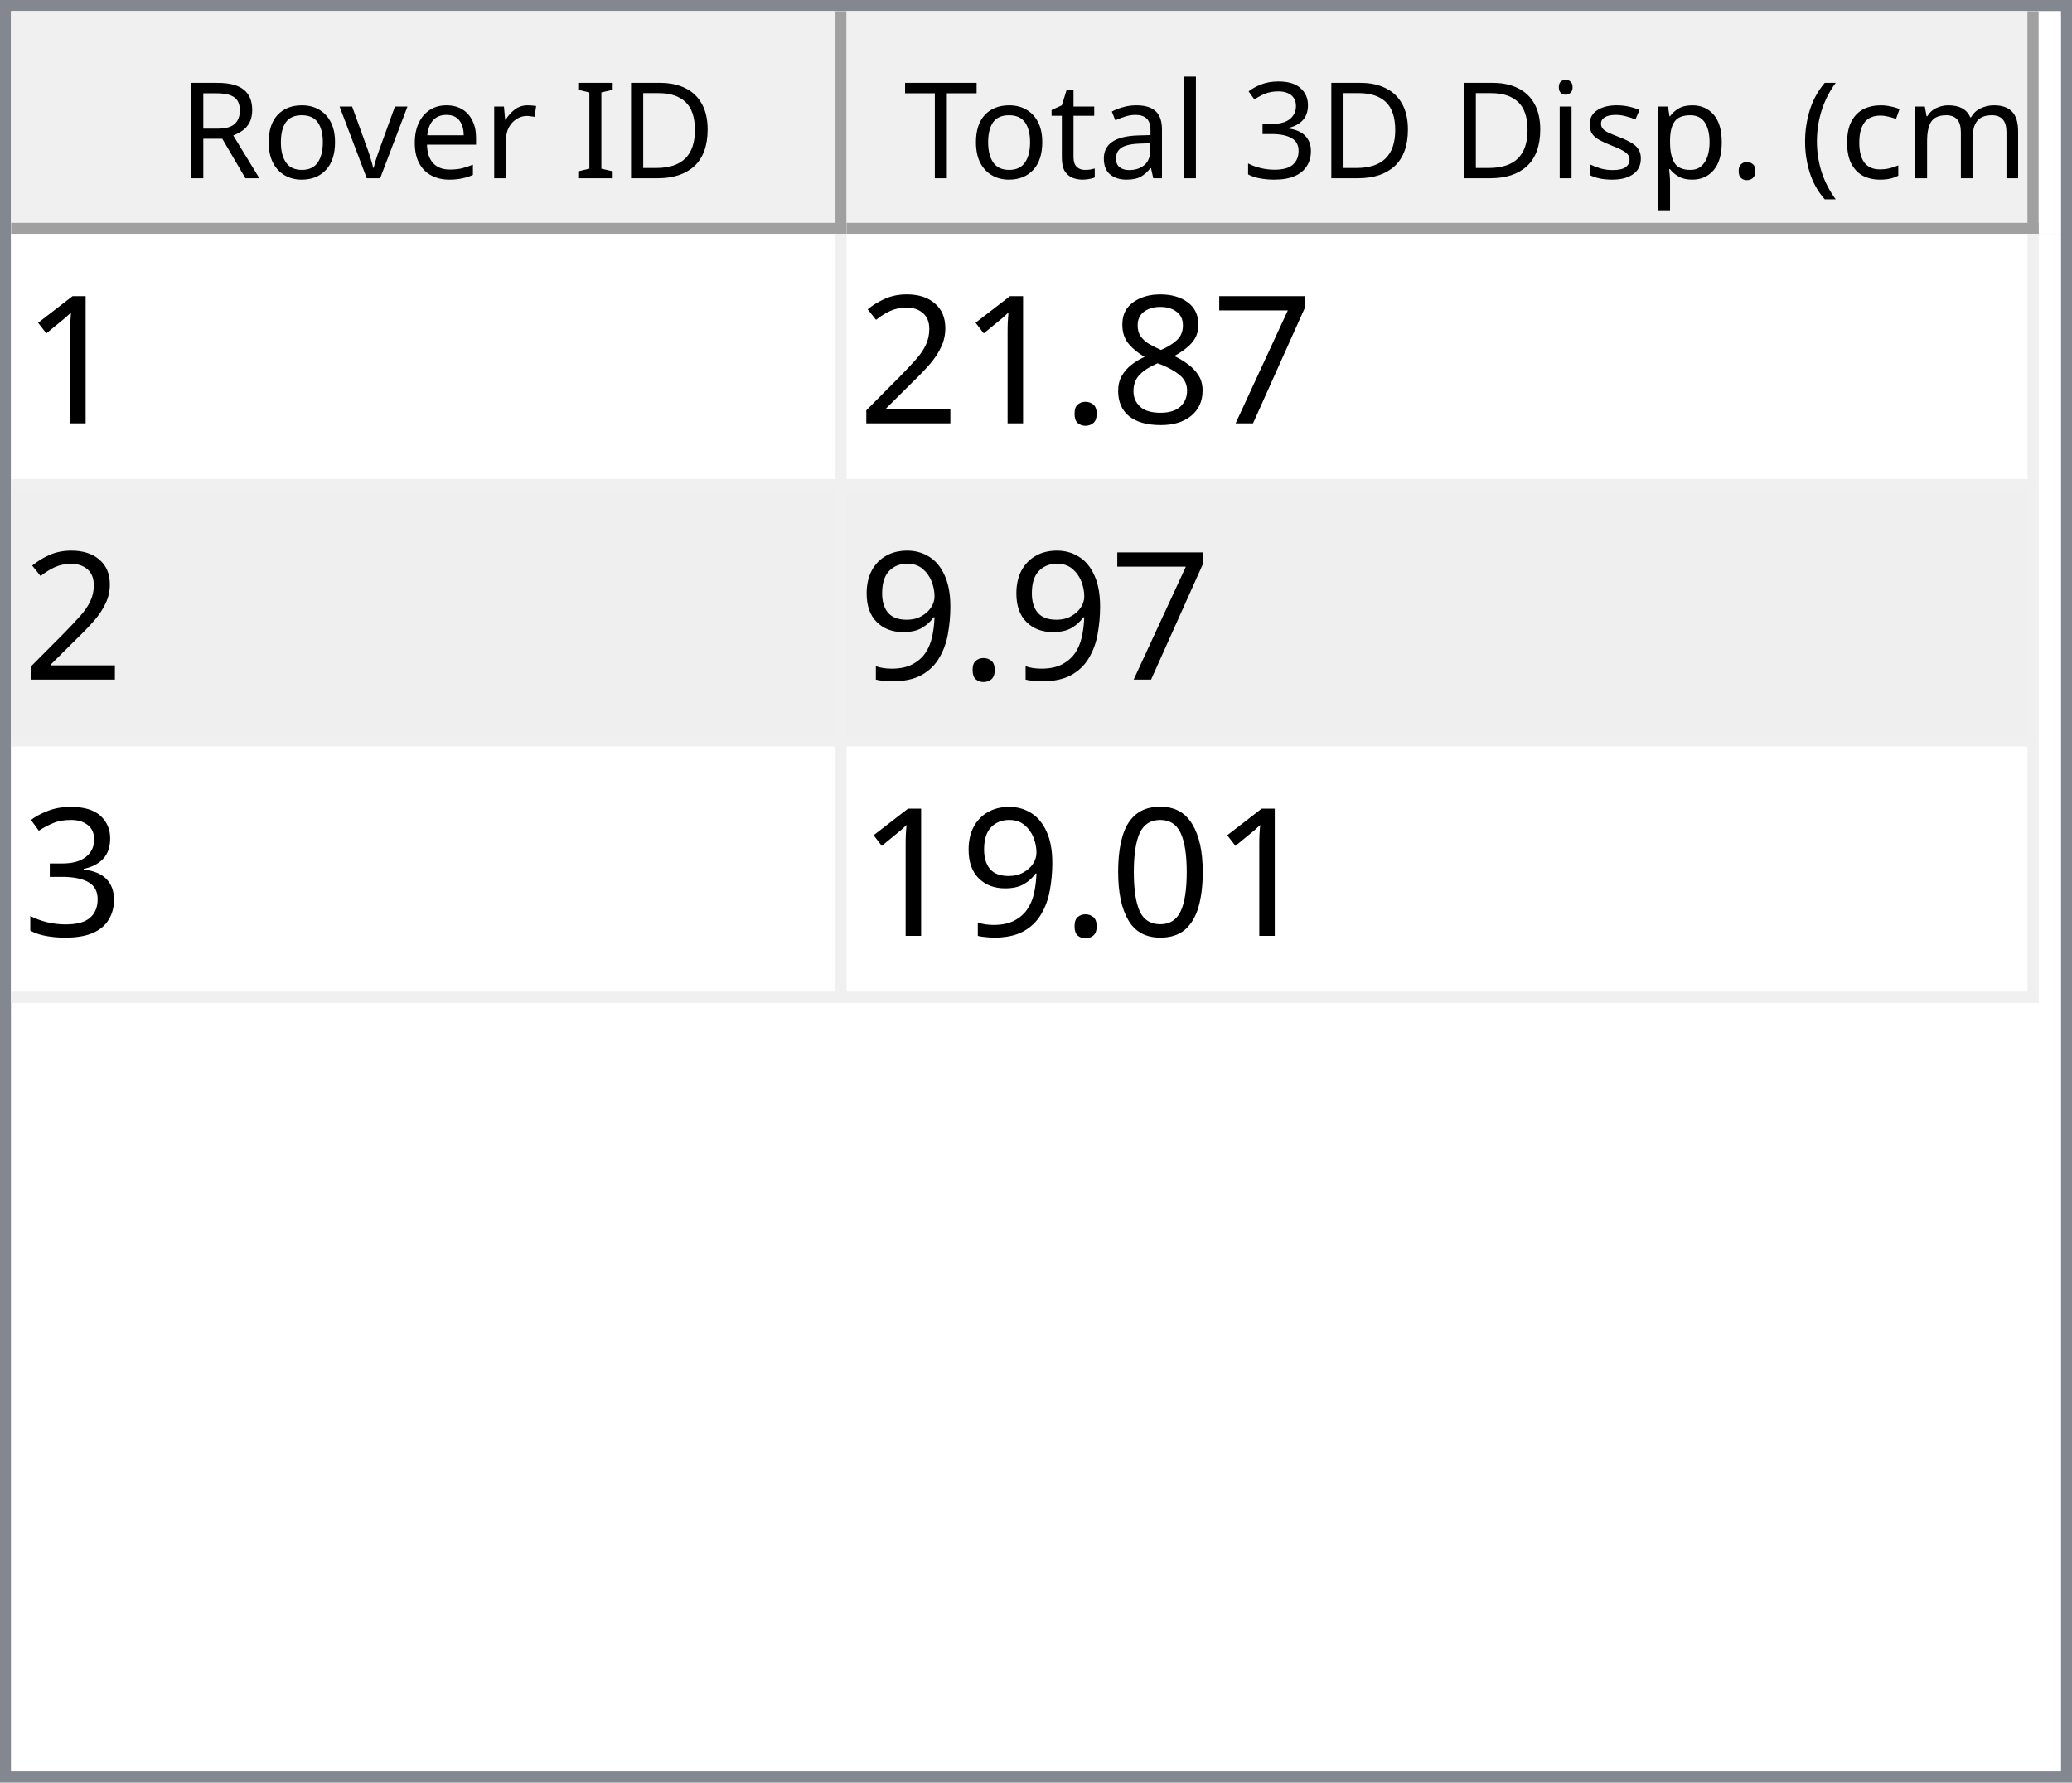
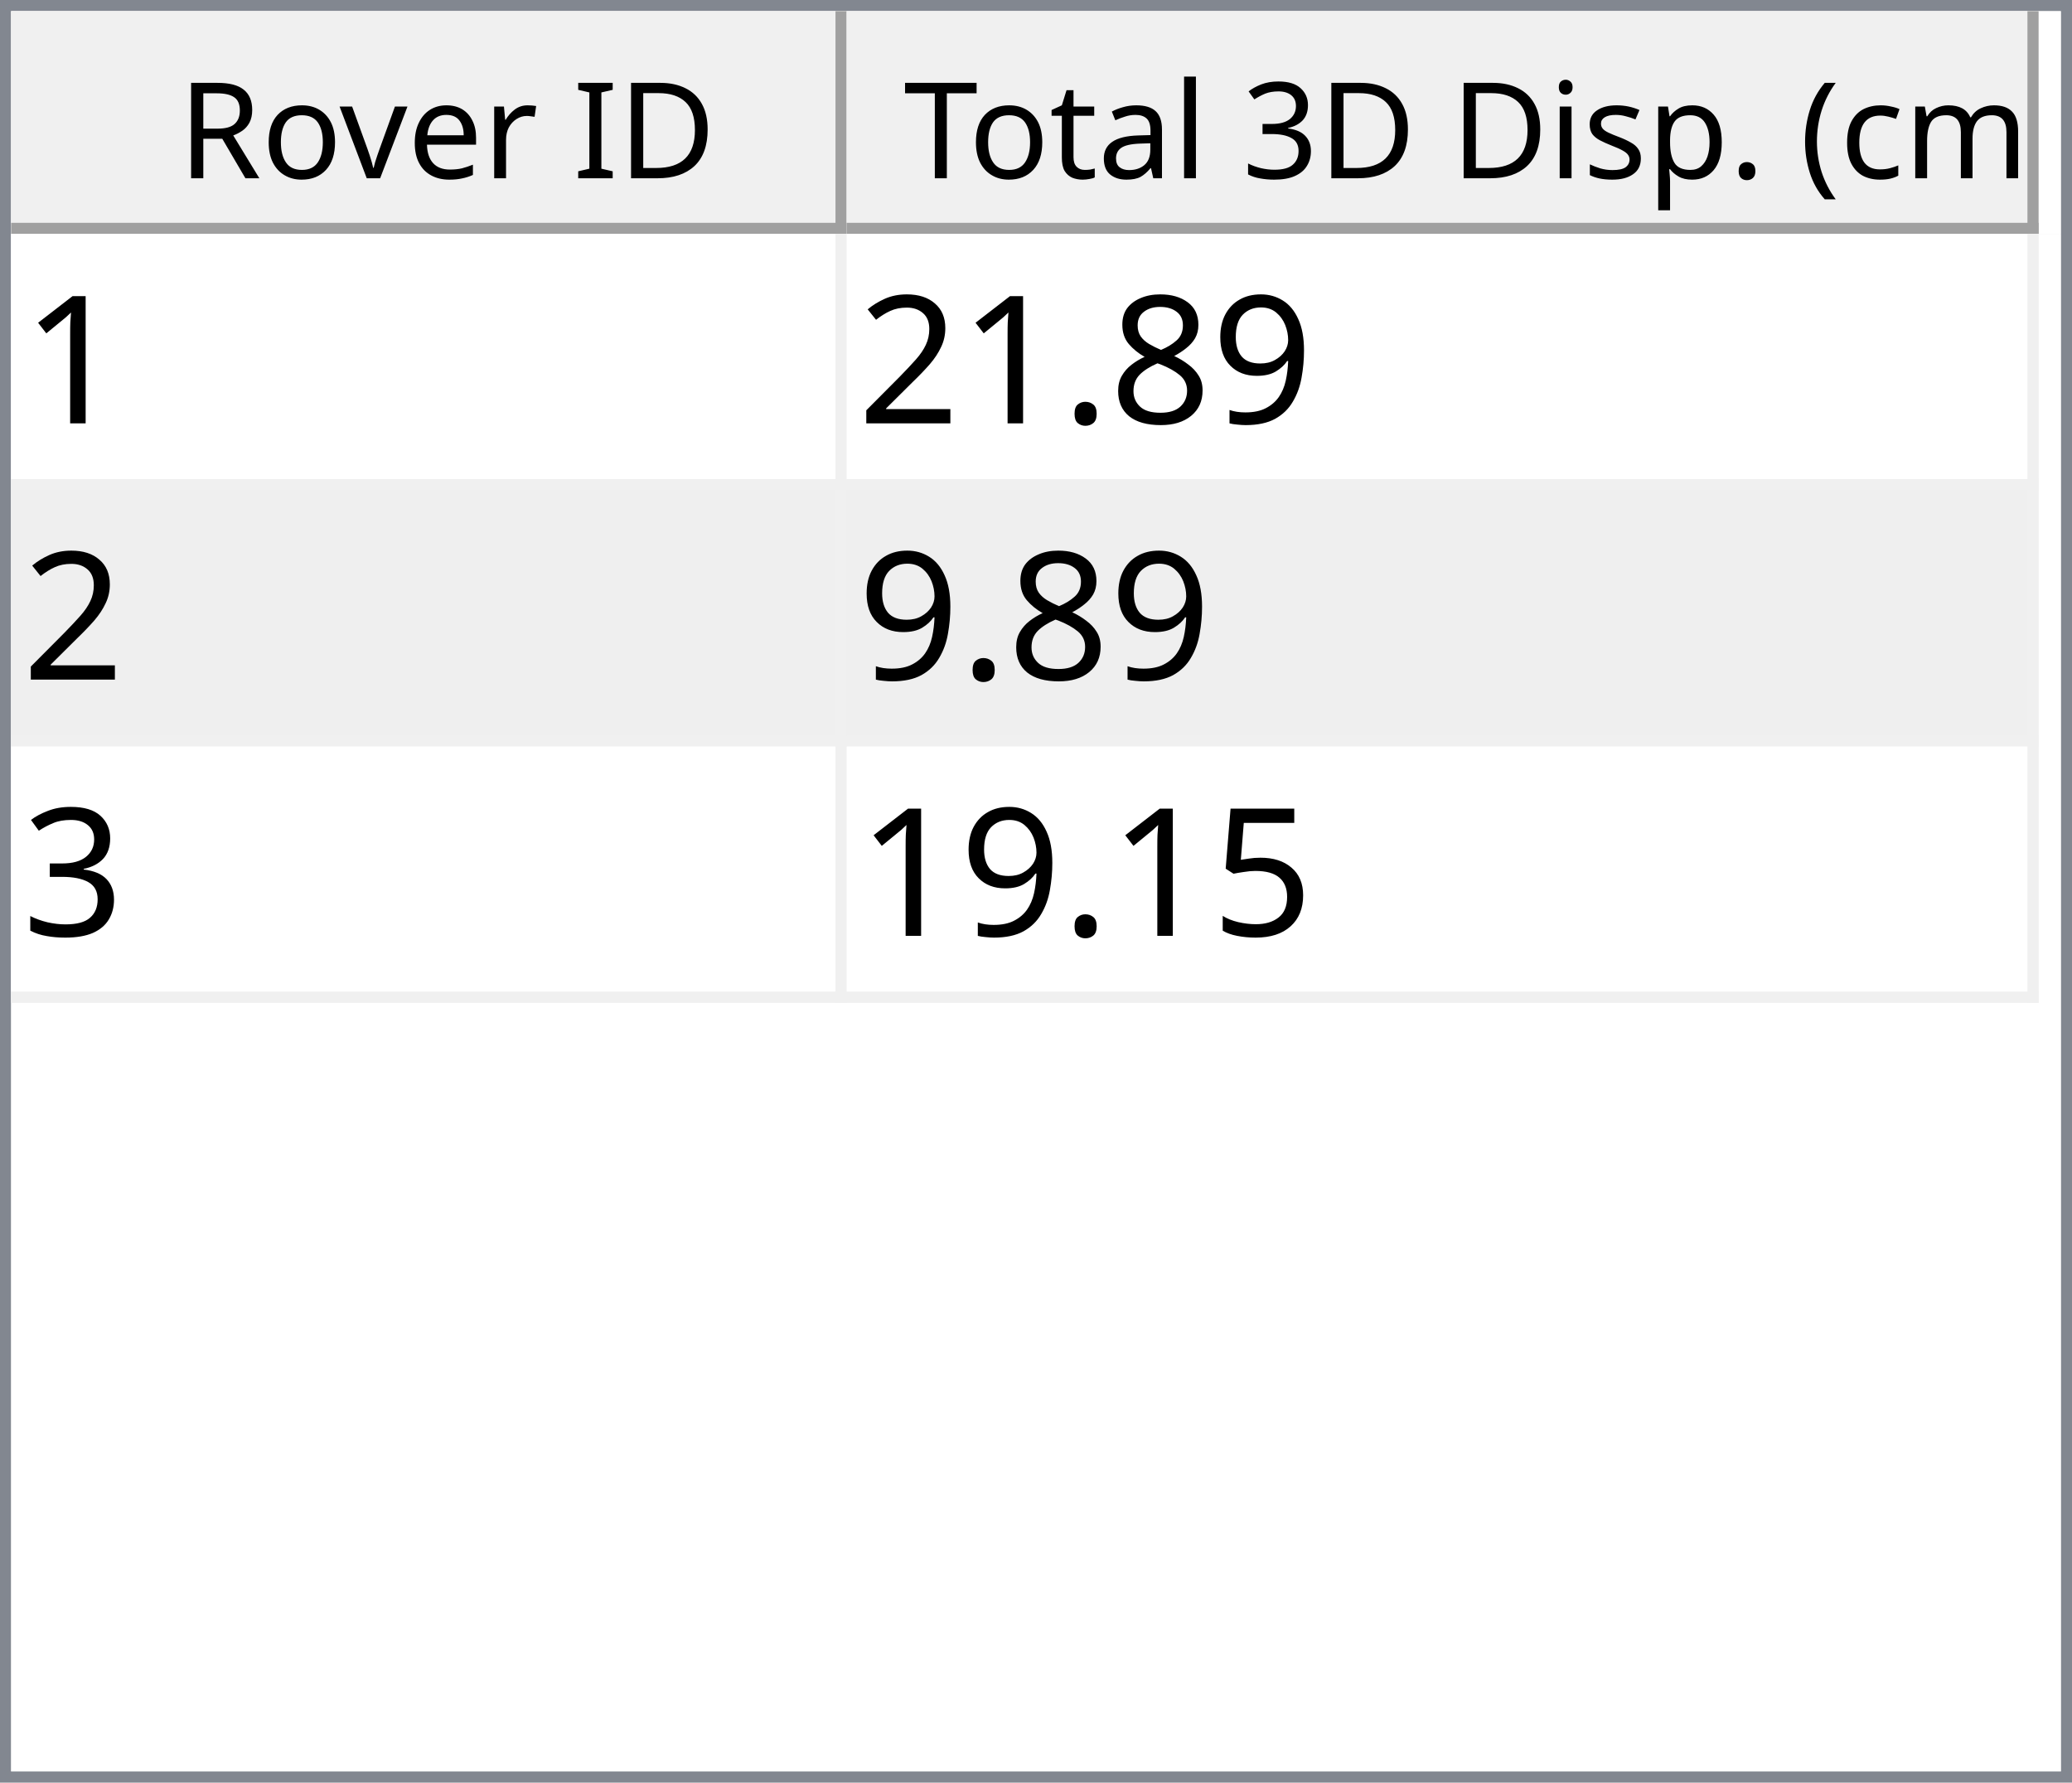
<svg xmlns="http://www.w3.org/2000/svg" style="fill-opacity:1; color-rendering:auto; color-interpolation:auto; text-rendering:auto; stroke:black; stroke-linecap:square; stroke-miterlimit:10; shape-rendering:auto; stroke-opacity:1; fill:black; stroke-dasharray:none; font-weight:normal; stroke-width:1; font-family:'Dialog'; font-style:normal; stroke-linejoin:miter; font-size:12px; stroke-dashoffset:0; image-rendering:auto;" width="186" height="160">
  <defs id="genericDefs" />
  <g>
    <defs id="defs1">
      <clipPath clipPathUnits="userSpaceOnUse" id="clipPath1">
        <path d="M0 0 L186 0 L186 160 L0 160 L0 0 Z" />
      </clipPath>
      <clipPath clipPathUnits="userSpaceOnUse" id="clipPath2">
        <path d="M0 0 L0 160 L186 160 L186 0 Z" />
      </clipPath>
      <clipPath clipPathUnits="userSpaceOnUse" id="clipPath3">
        <path d="M0 0 L0 20 L184 20 L184 0 Z" />
      </clipPath>
      <clipPath clipPathUnits="userSpaceOnUse" id="clipPath4">
        <path d="M0 0 L0 20 L75 20 L75 0 Z" />
      </clipPath>
      <clipPath clipPathUnits="userSpaceOnUse" id="clipPath5">
        <path d="M1 1 L1 19 L74 19 L74 1 Z" />
      </clipPath>
      <clipPath clipPathUnits="userSpaceOnUse" id="clipPath6">
        <path d="M0 0 L0 18 L73 18 L73 0 Z" />
      </clipPath>
      <clipPath clipPathUnits="userSpaceOnUse" id="clipPath7">
        <path d="M-0.5 -0.5 L-0.5 19.5 L74.5 19.5 L74.5 -0.5 Z" />
      </clipPath>
      <clipPath clipPathUnits="userSpaceOnUse" id="clipPath8">
        <path d="M0 0 L0 20 L107 20 L107 0 Z" />
      </clipPath>
      <clipPath clipPathUnits="userSpaceOnUse" id="clipPath9">
        <path d="M1 1 L1 19 L106 19 L106 1 Z" />
      </clipPath>
      <clipPath clipPathUnits="userSpaceOnUse" id="clipPath10">
        <path d="M0 0 L0 18 L105 18 L105 0 Z" />
      </clipPath>
      <clipPath clipPathUnits="userSpaceOnUse" id="clipPath11">
        <path d="M-0.5 -0.5 L-0.5 19.5 L106.5 19.5 L106.5 -0.5 Z" />
      </clipPath>
      <clipPath clipPathUnits="userSpaceOnUse" id="clipPath12">
        <path d="M0 0 L0 138 L184 138 L184 0 Z" />
      </clipPath>
      <clipPath clipPathUnits="userSpaceOnUse" id="clipPath13">
        <path d="M0 0 L0 69 L182 69 L182 0 Z" />
      </clipPath>
      <clipPath clipPathUnits="userSpaceOnUse" id="clipPath14">
        <path d="M-0.5 -0.5 L-0.5 68.5 L181.5 68.5 L181.5 -0.5 Z" />
      </clipPath>
      <clipPath clipPathUnits="userSpaceOnUse" id="clipPath15">
        <path d="M0 0 L0 22 L74 22 L74 0 Z" />
      </clipPath>
      <clipPath clipPathUnits="userSpaceOnUse" id="clipPath16">
        <path d="M0 0 L0 22 L106 22 L106 0 Z" />
      </clipPath>
      <font horiz-adv-x="64.551" id="font1">
        <font-face ascent="107.91" descent="25.098" units-per-em="100" style="font-style:normal; font-family:Segoe UI; font-weight:normal;" />
        <missing-glyph horiz-adv-x="64.551" d="M8.109 0 L8.109 68.266 L56.453 68.266 L56.453 0 L8.109 0 ZM15.328 7.234 L49.219 7.234 L49.219 61.031 L15.328 61.031 L15.328 7.234 Z" />
        <glyph unicode="D" horiz-adv-x="70.117" d="M9.188 0 L9.188 70.016 L28.516 70.016 Q65.531 70.016 65.531 35.891 Q65.531 19.672 55.25 9.836 Q44.969 0 27.734 0 L9.188 0 ZM17.391 62.594 L17.391 7.422 L27.828 7.422 Q41.609 7.422 49.273 14.797 Q56.938 22.172 56.938 35.688 Q56.938 62.594 28.328 62.594 L17.391 62.594 Z" />
        <glyph unicode="I" horiz-adv-x="26.611" d="M17.391 0 L9.188 0 L9.188 70.016 L17.391 70.016 L17.391 0 Z" />
        <glyph unicode=" " horiz-adv-x="27.393" d="" />
        <glyph unicode="r" horiz-adv-x="34.766" d="M34.188 41.891 Q32.078 43.5 28.125 43.5 Q23 43.5 19.555 38.672 Q16.109 33.844 16.109 25.484 L16.109 0 L8.109 0 L8.109 50 L16.109 50 L16.109 39.703 L16.312 39.703 Q18.016 44.969 21.531 47.922 Q25.047 50.875 29.391 50.875 Q32.516 50.875 34.188 50.203 L34.188 41.891 Z" />
        <glyph unicode="e" horiz-adv-x="52.295" d="M48.297 23 L12.984 23 Q13.188 14.656 17.484 10.109 Q21.781 5.562 29.297 5.562 Q37.75 5.562 44.828 11.141 L44.828 3.609 Q38.234 -1.172 27.391 -1.172 Q16.797 -1.172 10.742 5.641 Q4.688 12.453 4.688 24.812 Q4.688 36.469 11.305 43.82 Q17.922 51.172 27.734 51.172 Q37.547 51.172 42.922 44.828 Q48.297 38.484 48.297 27.203 L48.297 23 ZM40.094 29.781 Q40.047 36.719 36.75 40.578 Q33.453 44.438 27.594 44.438 Q21.922 44.438 17.969 40.383 Q14.016 36.328 13.094 29.781 L40.094 29.781 Z" />
        <glyph unicode="v" horiz-adv-x="47.9" d="M47.406 50 L27.484 0 L19.625 0 L0.688 50 L9.469 50 L22.172 13.672 Q23.578 9.672 23.922 6.688 L24.125 6.688 Q24.609 10.453 25.688 13.484 L38.969 50 L47.406 50 Z" />
        <glyph unicode="o" horiz-adv-x="58.594" d="M29 -1.172 Q17.922 -1.172 11.305 5.836 Q4.688 12.844 4.688 24.422 Q4.688 37.016 11.57 44.094 Q18.453 51.172 30.172 51.172 Q41.359 51.172 47.633 44.289 Q53.906 37.406 53.906 25.203 Q53.906 13.234 47.141 6.031 Q40.375 -1.172 29 -1.172 ZM29.594 44.438 Q21.875 44.438 17.383 39.188 Q12.891 33.938 12.891 24.703 Q12.891 15.828 17.43 10.695 Q21.969 5.562 29.594 5.562 Q37.359 5.562 41.531 10.594 Q45.703 15.625 45.703 24.906 Q45.703 34.281 41.531 39.359 Q37.359 44.438 29.594 44.438 Z" />
        <glyph unicode="R" horiz-adv-x="59.814" d="M59.375 0 L49.609 0 L37.891 19.625 Q36.281 22.359 34.766 24.289 Q33.25 26.219 31.664 27.438 Q30.078 28.656 28.25 29.219 Q26.422 29.781 24.125 29.781 L17.391 29.781 L17.391 0 L9.188 0 L9.188 70.016 L30.078 70.016 Q34.672 70.016 38.555 68.867 Q42.438 67.719 45.289 65.375 Q48.141 63.031 49.758 59.547 Q51.375 56.062 51.375 51.375 Q51.375 47.703 50.273 44.656 Q49.172 41.609 47.148 39.211 Q45.125 36.812 42.266 35.133 Q39.406 33.453 35.844 32.516 L35.844 32.328 Q37.594 31.547 38.891 30.547 Q40.188 29.547 41.359 28.18 Q42.531 26.812 43.68 25.078 Q44.828 23.344 46.234 21.047 L59.375 0 ZM17.391 62.594 L17.391 37.203 L28.516 37.203 Q31.594 37.203 34.203 38.133 Q36.812 39.062 38.719 40.797 Q40.625 42.531 41.703 45.047 Q42.781 47.562 42.781 50.688 Q42.781 56.297 39.141 59.445 Q35.5 62.594 28.609 62.594 L17.391 62.594 Z" />
        <glyph unicode=")" horiz-adv-x="30.176" d="M8.297 -15.922 L1.172 -15.922 Q16.406 2.344 16.406 26.812 Q16.406 51.469 1.078 70.016 L8.297 70.016 Q23.531 52.156 23.531 26.703 Q23.531 1.375 8.297 -15.922 Z" />
        <glyph unicode="m" horiz-adv-x="86.133" d="M79.109 0 L71.094 0 L71.094 28.719 Q71.094 37.016 68.531 40.727 Q65.969 44.438 59.906 44.438 Q54.781 44.438 51.195 39.75 Q47.609 35.062 47.609 28.516 L47.609 0 L39.594 0 L39.594 29.688 Q39.594 44.438 28.219 44.438 Q22.953 44.438 19.531 40.016 Q16.109 35.594 16.109 28.516 L16.109 0 L8.109 0 L8.109 50 L16.109 50 L16.109 42.094 L16.312 42.094 Q21.625 51.172 31.844 51.172 Q36.969 51.172 40.773 48.312 Q44.578 45.453 46 40.828 Q51.562 51.172 62.594 51.172 Q79.109 51.172 79.109 30.812 L79.109 0 Z" />
        <glyph unicode="c" horiz-adv-x="46.191" d="M42.188 2.297 Q36.422 -1.172 28.516 -1.172 Q17.828 -1.172 11.258 5.789 Q4.688 12.75 4.688 23.828 Q4.688 36.188 11.766 43.68 Q18.844 51.172 30.672 51.172 Q37.25 51.172 42.281 48.734 L42.281 40.531 Q36.719 44.438 30.375 44.438 Q22.703 44.438 17.797 38.945 Q12.891 33.453 12.891 24.516 Q12.891 15.719 17.508 10.641 Q22.125 5.562 29.891 5.562 Q36.422 5.562 42.188 9.906 L42.188 2.297 Z" />
        <glyph unicode="(" horiz-adv-x="30.176" d="M29.109 -15.922 L21.969 -15.922 Q6.844 1.375 6.844 26.703 Q6.844 52.156 21.969 70.016 L29.203 70.016 Q13.875 51.469 13.875 26.812 Q13.875 2.344 29.109 -15.922 Z" />
        <glyph unicode="." horiz-adv-x="21.68" d="M10.891 -1.078 Q8.641 -1.078 7.055 0.539 Q5.469 2.156 5.469 4.391 Q5.469 6.641 7.055 8.273 Q8.641 9.906 10.891 9.906 Q13.188 9.906 14.797 8.273 Q16.406 6.641 16.406 4.391 Q16.406 2.156 14.797 0.539 Q13.188 -1.078 10.891 -1.078 Z" />
        <glyph unicode="p" horiz-adv-x="58.789" d="M16.312 7.234 L16.109 7.234 L16.109 -23 L8.109 -23 L8.109 50 L16.109 50 L16.109 41.219 L16.312 41.219 Q22.219 51.172 33.594 51.172 Q43.266 51.172 48.688 44.461 Q54.109 37.75 54.109 26.469 Q54.109 13.922 48 6.375 Q41.891 -1.172 31.297 -1.172 Q21.578 -1.172 16.312 7.234 ZM16.109 27.391 L16.109 20.406 Q16.109 14.203 20.141 9.883 Q24.172 5.562 30.375 5.562 Q37.641 5.562 41.773 11.133 Q45.906 16.703 45.906 26.609 Q45.906 34.969 42.047 39.703 Q38.188 44.438 31.594 44.438 Q24.609 44.438 20.359 39.578 Q16.109 34.719 16.109 27.391 Z" />
        <glyph unicode="s" horiz-adv-x="42.432" d="M5.078 1.812 L5.078 10.406 Q11.625 5.562 19.484 5.562 Q30.031 5.562 30.031 12.594 Q30.031 14.594 29.125 15.992 Q28.219 17.391 26.68 18.461 Q25.141 19.531 23.07 20.383 Q21 21.234 18.609 22.172 Q15.281 23.484 12.766 24.828 Q10.25 26.172 8.57 27.859 Q6.891 29.547 6.031 31.695 Q5.172 33.844 5.172 36.719 Q5.172 40.234 6.789 42.945 Q8.406 45.656 11.086 47.484 Q13.766 49.312 17.211 50.242 Q20.656 51.172 24.312 51.172 Q30.812 51.172 35.938 48.922 L35.938 40.828 Q30.422 44.438 23.25 44.438 Q21 44.438 19.195 43.922 Q17.391 43.406 16.094 42.477 Q14.797 41.547 14.086 40.258 Q13.375 38.969 13.375 37.406 Q13.375 35.453 14.086 34.133 Q14.797 32.812 16.164 31.789 Q17.531 30.766 19.484 29.938 Q21.438 29.109 23.922 28.125 Q27.25 26.859 29.883 25.516 Q32.516 24.172 34.375 22.484 Q36.234 20.797 37.234 18.602 Q38.234 16.406 38.234 13.375 Q38.234 9.672 36.602 6.938 Q34.969 4.203 32.234 2.398 Q29.5 0.594 25.93 -0.289 Q22.359 -1.172 18.453 -1.172 Q10.75 -1.172 5.078 1.812 Z" />
        <glyph unicode="i" horiz-adv-x="24.219" d="M12.203 62.703 Q10.062 62.703 8.547 64.164 Q7.031 65.625 7.031 67.875 Q7.031 70.125 8.547 71.609 Q10.062 73.094 12.203 73.094 Q14.406 73.094 15.945 71.609 Q17.484 70.125 17.484 67.875 Q17.484 65.719 15.945 64.211 Q14.406 62.703 12.203 62.703 ZM16.109 0 L8.109 0 L8.109 50 L16.109 50 L16.109 0 Z" />
        <glyph unicode="3" horiz-adv-x="53.906" d="M46.531 19.828 Q46.531 15.094 44.75 11.211 Q42.969 7.328 39.719 4.57 Q36.469 1.812 31.93 0.297 Q27.391 -1.219 21.922 -1.219 Q11.922 -1.219 6 2.594 L6 11.188 Q13.094 5.609 22.219 5.609 Q25.875 5.609 28.828 6.539 Q31.781 7.469 33.906 9.227 Q36.031 10.984 37.18 13.477 Q38.328 15.969 38.328 19.094 Q38.328 32.812 18.797 32.812 L12.984 32.812 L12.984 39.594 L18.5 39.594 Q35.797 39.594 35.797 52.484 Q35.797 64.406 22.609 64.406 Q15.188 64.406 8.688 59.422 L8.688 67.188 Q15.375 71.188 24.609 71.188 Q29 71.188 32.57 69.969 Q36.141 68.75 38.68 66.555 Q41.219 64.359 42.609 61.281 Q44 58.203 44 54.5 Q44 40.672 30.031 36.719 L30.031 36.531 Q33.594 36.141 36.625 34.797 Q39.656 33.453 41.852 31.305 Q44.047 29.156 45.289 26.25 Q46.531 23.344 46.531 19.828 Z" />
        <glyph unicode="l" horiz-adv-x="24.219" d="M16.109 0 L8.109 0 L8.109 74.031 L16.109 74.031 L16.109 0 Z" />
        <glyph unicode="a" horiz-adv-x="50.879" d="M43.891 0 L35.891 0 L35.891 7.812 L35.688 7.812 Q30.469 -1.172 20.312 -1.172 Q12.844 -1.172 8.617 2.781 Q4.391 6.734 4.391 13.281 Q4.391 27.297 20.906 29.594 L35.891 31.688 Q35.891 44.438 25.594 44.438 Q16.547 44.438 9.281 38.281 L9.281 46.484 Q16.656 51.172 26.266 51.172 Q43.891 51.172 43.891 32.516 L43.891 0 ZM35.891 25.297 L23.828 23.641 Q18.266 22.859 15.43 20.875 Q12.594 18.891 12.594 13.875 Q12.594 10.203 15.211 7.883 Q17.828 5.562 22.172 5.562 Q28.125 5.562 32.008 9.742 Q35.891 13.922 35.891 20.312 L35.891 25.297 Z" />
        <glyph unicode="t" horiz-adv-x="33.887" d="M31.297 0.484 Q28.469 -1.078 23.828 -1.078 Q10.688 -1.078 10.688 13.578 L10.688 43.172 L2.094 43.172 L2.094 50 L10.688 50 L10.688 62.203 L18.703 64.797 L18.703 50 L31.297 50 L31.297 43.172 L18.703 43.172 L18.703 14.984 Q18.703 9.969 20.414 7.82 Q22.125 5.672 26.078 5.672 Q29.109 5.672 31.297 7.328 L31.297 0.484 Z" />
        <glyph unicode="T" horiz-adv-x="52.393" d="M50.594 62.594 L30.375 62.594 L30.375 0 L22.172 0 L22.172 62.594 L2 62.594 L2 70.016 L50.594 70.016 L50.594 62.594 Z" />
      </font>
      <font horiz-adv-x="75.0" id="font2">
        <font-face ascent="100.537" descent="21.973" units-per-em="100" style="font-style:normal; font-family:sans-serif; font-weight:normal;" />
        <missing-glyph horiz-adv-x="75.0" d="M12.5 0 L12.5 62.5 L62.5 62.5 L62.5 0 L12.5 0 ZM14.062 1.562 L60.938 1.562 L60.938 60.938 L14.062 60.938 L14.062 1.562 Z" />
        <glyph unicode="1" horiz-adv-x="55.615" d="M37.25 0 L28.469 0 L28.469 56 Q25.297 52.984 20.141 49.953 Q14.984 46.922 10.891 45.406 L10.891 53.906 Q18.266 57.375 23.781 62.305 Q29.297 67.234 31.594 71.875 L37.25 71.875 L37.25 0 Z" />
-         <glyph unicode="7" horiz-adv-x="55.615" d="M4.734 62.203 L4.734 70.656 L51.078 70.656 L51.078 63.812 Q44.234 56.547 37.523 44.484 Q30.812 32.422 27.156 19.672 Q24.516 10.688 23.781 0 L14.75 0 Q14.891 8.453 18.062 20.414 Q21.234 32.375 27.172 43.484 Q33.109 54.594 39.797 62.203 L4.734 62.203 Z" />
+         <glyph unicode="9" horiz-adv-x="55.615" d="M5.469 16.547 L13.922 17.328 Q14.984 11.375 18.016 8.688 Q21.047 6 25.781 6 Q29.828 6 32.883 7.859 Q35.938 9.719 37.891 12.82 Q39.844 15.922 41.164 21.195 Q42.484 26.469 42.484 31.938 Q42.484 32.516 42.438 33.688 Q39.797 29.5 35.234 26.883 Q30.672 24.266 25.344 24.266 Q16.453 24.266 10.305 30.711 Q4.156 37.156 4.156 47.703 Q4.156 58.594 10.578 65.234 Q17 71.875 26.656 71.875 Q33.641 71.875 39.43 68.117 Q45.219 64.359 48.219 57.398 Q51.219 50.438 51.219 37.25 Q51.219 23.531 48.242 15.406 Q45.266 7.281 39.383 3.031 Q33.5 -1.219 25.594 -1.219 Q17.188 -1.219 11.867 3.445 Q6.547 8.109 5.469 16.547 ZM41.453 48.141 Q41.453 55.719 37.43 60.156 Q33.406 64.594 27.734 64.594 Q21.875 64.594 17.531 59.812 Q13.188 55.031 13.188 47.406 Q13.188 40.578 17.312 36.305 Q21.438 32.031 27.484 32.031 Q33.594 32.031 37.523 36.305 Q41.453 40.578 41.453 48.141 Z" />
        <glyph unicode="8" horiz-adv-x="55.615" d="M17.672 38.812 Q12.203 40.828 9.57 44.539 Q6.938 48.25 6.938 53.422 Q6.938 61.234 12.555 66.555 Q18.172 71.875 27.484 71.875 Q36.859 71.875 42.578 66.43 Q48.297 60.984 48.297 53.172 Q48.297 48.188 45.68 44.508 Q43.062 40.828 37.75 38.812 Q44.344 36.672 47.781 31.883 Q51.219 27.094 51.219 20.453 Q51.219 11.281 44.727 5.031 Q38.234 -1.219 27.641 -1.219 Q17.047 -1.219 10.547 5.055 Q4.047 11.328 4.047 20.703 Q4.047 27.688 7.594 32.398 Q11.141 37.109 17.672 38.812 ZM15.922 53.719 Q15.922 48.641 19.195 45.414 Q22.469 42.188 27.688 42.188 Q32.766 42.188 36.016 45.383 Q39.266 48.578 39.266 53.219 Q39.266 58.062 35.914 61.359 Q32.562 64.656 27.594 64.656 Q22.562 64.656 19.242 61.43 Q15.922 58.203 15.922 53.719 ZM13.094 20.656 Q13.094 16.891 14.875 13.375 Q16.656 9.859 20.172 7.93 Q23.688 6 27.734 6 Q34.031 6 38.133 10.055 Q42.234 14.109 42.234 20.359 Q42.234 26.703 38.016 30.859 Q33.797 35.016 27.438 35.016 Q21.234 35.016 17.164 30.914 Q13.094 26.812 13.094 20.656 Z" />
        <glyph unicode="." horiz-adv-x="27.783" d="M9.078 0 L9.078 10.016 L19.094 10.016 L19.094 0 L9.078 0 Z" />
        <glyph unicode="2" horiz-adv-x="55.615" d="M50.344 8.453 L50.344 0 L3.031 0 Q2.938 3.172 4.047 6.109 Q5.859 10.938 9.836 15.625 Q13.812 20.312 21.344 26.469 Q33.016 36.031 37.117 41.625 Q41.219 47.219 41.219 52.203 Q41.219 57.422 37.477 61.008 Q33.734 64.594 27.734 64.594 Q21.391 64.594 17.578 60.789 Q13.766 56.984 13.719 50.25 L4.688 51.172 Q5.609 61.281 11.664 66.578 Q17.719 71.875 27.938 71.875 Q38.234 71.875 44.242 66.164 Q50.25 60.453 50.25 52 Q50.25 47.703 48.492 43.555 Q46.734 39.406 42.656 34.812 Q38.578 30.219 29.109 22.219 Q21.188 15.578 18.945 13.211 Q16.703 10.844 15.234 8.453 L50.344 8.453 Z" />
-         <glyph unicode="9" horiz-adv-x="55.615" d="M5.469 16.547 L13.922 17.328 Q14.984 11.375 18.016 8.688 Q21.047 6 25.781 6 Q29.828 6 32.883 7.859 Q35.938 9.719 37.891 12.82 Q39.844 15.922 41.164 21.195 Q42.484 26.469 42.484 31.938 Q42.484 32.516 42.438 33.688 Q39.797 29.5 35.234 26.883 Q30.672 24.266 25.344 24.266 Q16.453 24.266 10.305 30.711 Q4.156 37.156 4.156 47.703 Q4.156 58.594 10.578 65.234 Q17 71.875 26.656 71.875 Q33.641 71.875 39.43 68.117 Q45.219 64.359 48.219 57.398 Q51.219 50.438 51.219 37.25 Q51.219 23.531 48.242 15.406 Q45.266 7.281 39.383 3.031 Q33.5 -1.219 25.594 -1.219 Q17.188 -1.219 11.867 3.445 Q6.547 8.109 5.469 16.547 ZM41.453 48.141 Q41.453 55.719 37.43 60.156 Q33.406 64.594 27.734 64.594 Q21.875 64.594 17.531 59.812 Q13.188 55.031 13.188 47.406 Q13.188 40.578 17.312 36.305 Q21.438 32.031 27.484 32.031 Q33.594 32.031 37.523 36.305 Q41.453 40.578 41.453 48.141 Z" />
        <glyph unicode="3" horiz-adv-x="55.615" d="M4.203 18.891 L12.984 20.062 Q14.5 12.594 18.141 9.297 Q21.781 6 27 6 Q33.203 6 37.477 10.297 Q41.75 14.594 41.75 20.953 Q41.75 27 37.797 30.93 Q33.844 34.859 27.734 34.859 Q25.25 34.859 21.531 33.891 L22.516 41.609 Q23.391 41.5 23.922 41.5 Q29.547 41.5 34.039 44.43 Q38.531 47.359 38.531 53.469 Q38.531 58.297 35.258 61.477 Q31.984 64.656 26.812 64.656 Q21.688 64.656 18.266 61.43 Q14.844 58.203 13.875 51.766 L5.078 53.328 Q6.688 62.156 12.398 67.016 Q18.109 71.875 26.609 71.875 Q32.469 71.875 37.398 69.359 Q42.328 66.844 44.945 62.5 Q47.562 58.156 47.562 53.266 Q47.562 48.641 45.07 44.828 Q42.578 41.016 37.703 38.766 Q44.047 37.312 47.562 32.695 Q51.078 28.078 51.078 21.141 Q51.078 11.766 44.242 5.25 Q37.406 -1.266 26.953 -1.266 Q17.531 -1.266 11.305 4.352 Q5.078 9.969 4.203 18.891 Z" />
-         <glyph unicode="0" horiz-adv-x="55.615" d="M4.156 35.297 Q4.156 48 6.766 55.742 Q9.375 63.484 14.523 67.68 Q19.672 71.875 27.484 71.875 Q33.25 71.875 37.594 69.555 Q41.938 67.234 44.773 62.867 Q47.609 58.5 49.219 52.227 Q50.828 45.953 50.828 35.297 Q50.828 22.703 48.242 14.969 Q45.656 7.234 40.508 3.008 Q35.359 -1.219 27.484 -1.219 Q17.141 -1.219 11.234 6.203 Q4.156 15.141 4.156 35.297 ZM13.188 35.297 Q13.188 17.672 17.312 11.836 Q21.438 6 27.484 6 Q33.547 6 37.672 11.859 Q41.797 17.719 41.797 35.297 Q41.797 52.984 37.672 58.789 Q33.547 64.594 27.391 64.594 Q21.344 64.594 17.719 59.469 Q13.188 52.938 13.188 35.297 Z" />
+         <glyph unicode="5" horiz-adv-x="55.615" d="M4.156 18.75 L13.375 19.531 Q14.406 12.797 18.141 9.398 Q21.875 6 27.156 6 Q33.5 6 37.891 10.789 Q42.281 15.578 42.281 23.484 Q42.281 31 38.062 35.352 Q33.844 39.703 27 39.703 Q22.75 39.703 19.336 37.773 Q15.922 35.844 13.969 32.766 L5.719 33.844 L12.641 70.609 L48.25 70.609 L48.25 62.203 L19.672 62.203 L15.828 42.969 Q22.266 47.469 29.344 47.469 Q38.719 47.469 45.164 40.969 Q51.609 34.469 51.609 24.266 Q51.609 14.547 45.953 7.469 Q39.062 -1.219 27.156 -1.219 Q17.391 -1.219 11.211 4.25 Q5.031 9.719 4.156 18.75 Z" />
      </font>
    </defs>
    <g style="fill:white; stroke:white;">
      <rect x="0" y="0" width="186" style="clip-path:url(#clipPath1); stroke:none;" height="160" />
    </g>
    <g style="fill:white; text-rendering:optimizeSpeed; color-rendering:optimizeSpeed; image-rendering:optimizeSpeed; shape-rendering:crispEdges; stroke:white; color-interpolation:sRGB;">
      <rect x="0" width="186" height="160" y="0" style="stroke:none;" />
      <path style="stroke:none;" d="M0 160 L186 160 L186 0 L0 0 Z" />
    </g>
    <g style="fill:rgb(240,240,240); font-family:'Segoe UI'; stroke:rgb(240,240,240);">
      <rect x="0" y="0" width="186" style="clip-path:url(#clipPath2); stroke:none;" height="160" />
    </g>
    <g style="fill:rgb(130,135,144); font-family:'Segoe UI'; stroke:rgb(130,135,144);">
      <path d="M0 0 L186 0 L186 160 L0 160 L0 0 ZM1 1 L185 1 L185 159 L1 159 L1 1 Z" style="fill-rule:evenodd; clip-path:url(#clipPath2); stroke:none;" />
    </g>
    <g style="fill:white; font-family:'Segoe UI'; stroke:white;" transform="translate(1,1)">
      <rect x="0" y="0" width="184" style="clip-path:url(#clipPath3); stroke:none;" height="20" />
    </g>
    <g style="fill:rgb(240,240,240); font-family:'Segoe UI'; stroke:rgb(240,240,240);" transform="translate(1,1)">
      <rect x="0" y="0" width="75" style="clip-path:url(#clipPath4); stroke:none;" height="20" />
    </g>
    <g style="font-family:'Segoe UI';" transform="translate(2,2)">
      <text x="14" xml:space="preserve" y="14" style="clip-path:url(#clipPath6); stroke:none;">Rover ID</text>
    </g>
    <g style="fill:rgb(160,160,160); font-family:'Segoe UI'; stroke:rgb(160,160,160); stroke-linejoin:bevel;" transform="translate(1.5,1.5)">
      <line x1="74" x2="74" y1="0" style="fill:none; clip-path:url(#clipPath7);" y2="19" />
    </g>
    <g style="fill:rgb(160,160,160); font-family:'Segoe UI'; stroke:rgb(160,160,160); stroke-linejoin:bevel;" transform="matrix(1,0,0,1,1,1) translate(0.5,0.5)">
      <line x1="0" x2="74" y1="19" style="fill:none; clip-path:url(#clipPath7);" y2="19" />
    </g>
    <g style="fill:rgb(240,240,240); font-family:'Segoe UI'; stroke:rgb(240,240,240);" transform="translate(76,1)">
      <rect x="0" y="0" width="107" style="clip-path:url(#clipPath8); stroke:none;" height="20" />
    </g>
    <g style="font-family:'Segoe UI';" transform="translate(77,2)">
      <text x="1" xml:space="preserve" y="14" style="clip-path:url(#clipPath10); stroke:none;"> Total 3D Disp. (cm)</text>
    </g>
    <g style="fill:rgb(160,160,160); font-family:'Segoe UI'; stroke:rgb(160,160,160); stroke-linejoin:bevel;" transform="translate(76.5,1.5)">
      <line x1="106" x2="106" y1="0" style="fill:none; clip-path:url(#clipPath11);" y2="19" />
    </g>
    <g style="fill:rgb(160,160,160); font-family:'Segoe UI'; stroke:rgb(160,160,160); stroke-linejoin:bevel;" transform="matrix(1,0,0,1,76,1) translate(0.5,0.5)">
      <line x1="0" x2="106" y1="19" style="fill:none; clip-path:url(#clipPath11);" y2="19" />
    </g>
    <g style="fill:white; font-family:'Segoe UI'; stroke:white;" transform="translate(1,21)">
      <rect x="0" y="0" width="184" style="clip-path:url(#clipPath12); stroke:none;" height="138" />
    </g>
    <g style="fill:rgb(240,240,240); font-size:16px; font-family:sans-serif; stroke:rgb(240,240,240);" transform="translate(1,21)">
      <rect x="0" y="0" width="182" style="clip-path:url(#clipPath13); stroke:none;" height="69" />
      <line transform="translate(0.5,0.5)" x1="0" x2="181" y1="22" style="clip-path:url(#clipPath14); fill:none; stroke-linejoin:bevel;" y2="22" />
    </g>
    <g transform="matrix(1,0,0,1,1,21) translate(0.5,0.5)" style="fill:rgb(240,240,240); font-size:16px; font-family:sans-serif; stroke:rgb(240,240,240); stroke-linejoin:bevel;">
      <line x1="0" x2="181" y1="45" style="fill:none; clip-path:url(#clipPath14);" y2="45" />
    </g>
    <g transform="matrix(1,0,0,1,1,21) translate(0.5,0.5)" style="fill:rgb(240,240,240); font-size:16px; font-family:sans-serif; stroke:rgb(240,240,240); stroke-linejoin:bevel;">
      <line x1="0" x2="181" y1="68" style="fill:none; clip-path:url(#clipPath14);" y2="68" />
    </g>
    <g transform="matrix(1,0,0,1,1,21) translate(0.5,0.5)" style="fill:rgb(240,240,240); font-size:16px; font-family:sans-serif; stroke:rgb(240,240,240); stroke-linejoin:bevel;">
      <line x1="74" x2="74" y1="0" style="fill:none; clip-path:url(#clipPath14);" y2="68" />
    </g>
    <g transform="matrix(1,0,0,1,1,21) translate(0.5,0.5)" style="fill:rgb(240,240,240); font-size:16px; font-family:sans-serif; stroke:rgb(240,240,240); stroke-linejoin:bevel;">
      <line x1="181" x2="181" y1="0" style="fill:none; clip-path:url(#clipPath14);" y2="68" />
    </g>
    <g style="fill:white; font-size:16px; font-family:sans-serif; stroke:white;" transform="matrix(1,0,0,1,1,21)">
      <rect x="0" y="0" width="74" style="clip-path:url(#clipPath15); stroke:none;" height="22" />
      <text x="1" y="17" style="fill:black; clip-path:url(#clipPath15); stroke:none;" xml:space="preserve">1</text>
    </g>
    <g style="fill:white; font-size:16px; font-family:sans-serif; stroke:white;" transform="matrix(1,0,0,1,1,21) translate(75,0)">
      <rect x="0" y="0" width="106" style="clip-path:url(#clipPath16); stroke:none;" height="22" />
-       <text x="1" y="17" style="fill:black; clip-path:url(#clipPath16); stroke:none;" xml:space="preserve">21.87</text>
+       <text x="1" y="17" style="fill:black; clip-path:url(#clipPath16); stroke:none;" xml:space="preserve">21.89</text>
    </g>
    <g style="fill:rgb(239,239,239); font-size:16px; font-family:sans-serif; stroke:rgb(239,239,239);" transform="matrix(1,0,0,1,1,21) translate(0,23)">
      <rect x="0" y="0" width="74" style="clip-path:url(#clipPath15); stroke:none;" height="22" />
      <text x="1" y="17" style="fill:black; clip-path:url(#clipPath15); stroke:none;" xml:space="preserve">2</text>
    </g>
    <g style="fill:rgb(239,239,239); font-size:16px; font-family:sans-serif; stroke:rgb(239,239,239);" transform="matrix(1,0,0,1,1,21) translate(75,23)">
      <rect x="0" y="0" width="106" style="clip-path:url(#clipPath16); stroke:none;" height="22" />
-       <text x="1" y="17" style="fill:black; clip-path:url(#clipPath16); stroke:none;" xml:space="preserve">9.97</text>
+       <text x="1" y="17" style="fill:black; clip-path:url(#clipPath16); stroke:none;" xml:space="preserve">9.89</text>
    </g>
    <g style="fill:white; font-size:16px; font-family:sans-serif; stroke:white;" transform="matrix(1,0,0,1,1,21) translate(0,46)">
      <rect x="0" y="0" width="74" style="clip-path:url(#clipPath15); stroke:none;" height="22" />
      <text x="1" y="17" style="fill:black; clip-path:url(#clipPath15); stroke:none;" xml:space="preserve">3</text>
    </g>
    <g style="fill:white; font-size:16px; font-family:sans-serif; stroke:white;" transform="matrix(1,0,0,1,1,21) translate(75,46)">
      <rect x="0" y="0" width="106" style="clip-path:url(#clipPath16); stroke:none;" height="22" />
-       <text x="1" y="17" style="fill:black; clip-path:url(#clipPath16); stroke:none;" xml:space="preserve">19.01</text>
+       <text x="1" y="17" style="fill:black; clip-path:url(#clipPath16); stroke:none;" xml:space="preserve">19.15</text>
    </g>
  </g>
</svg>
